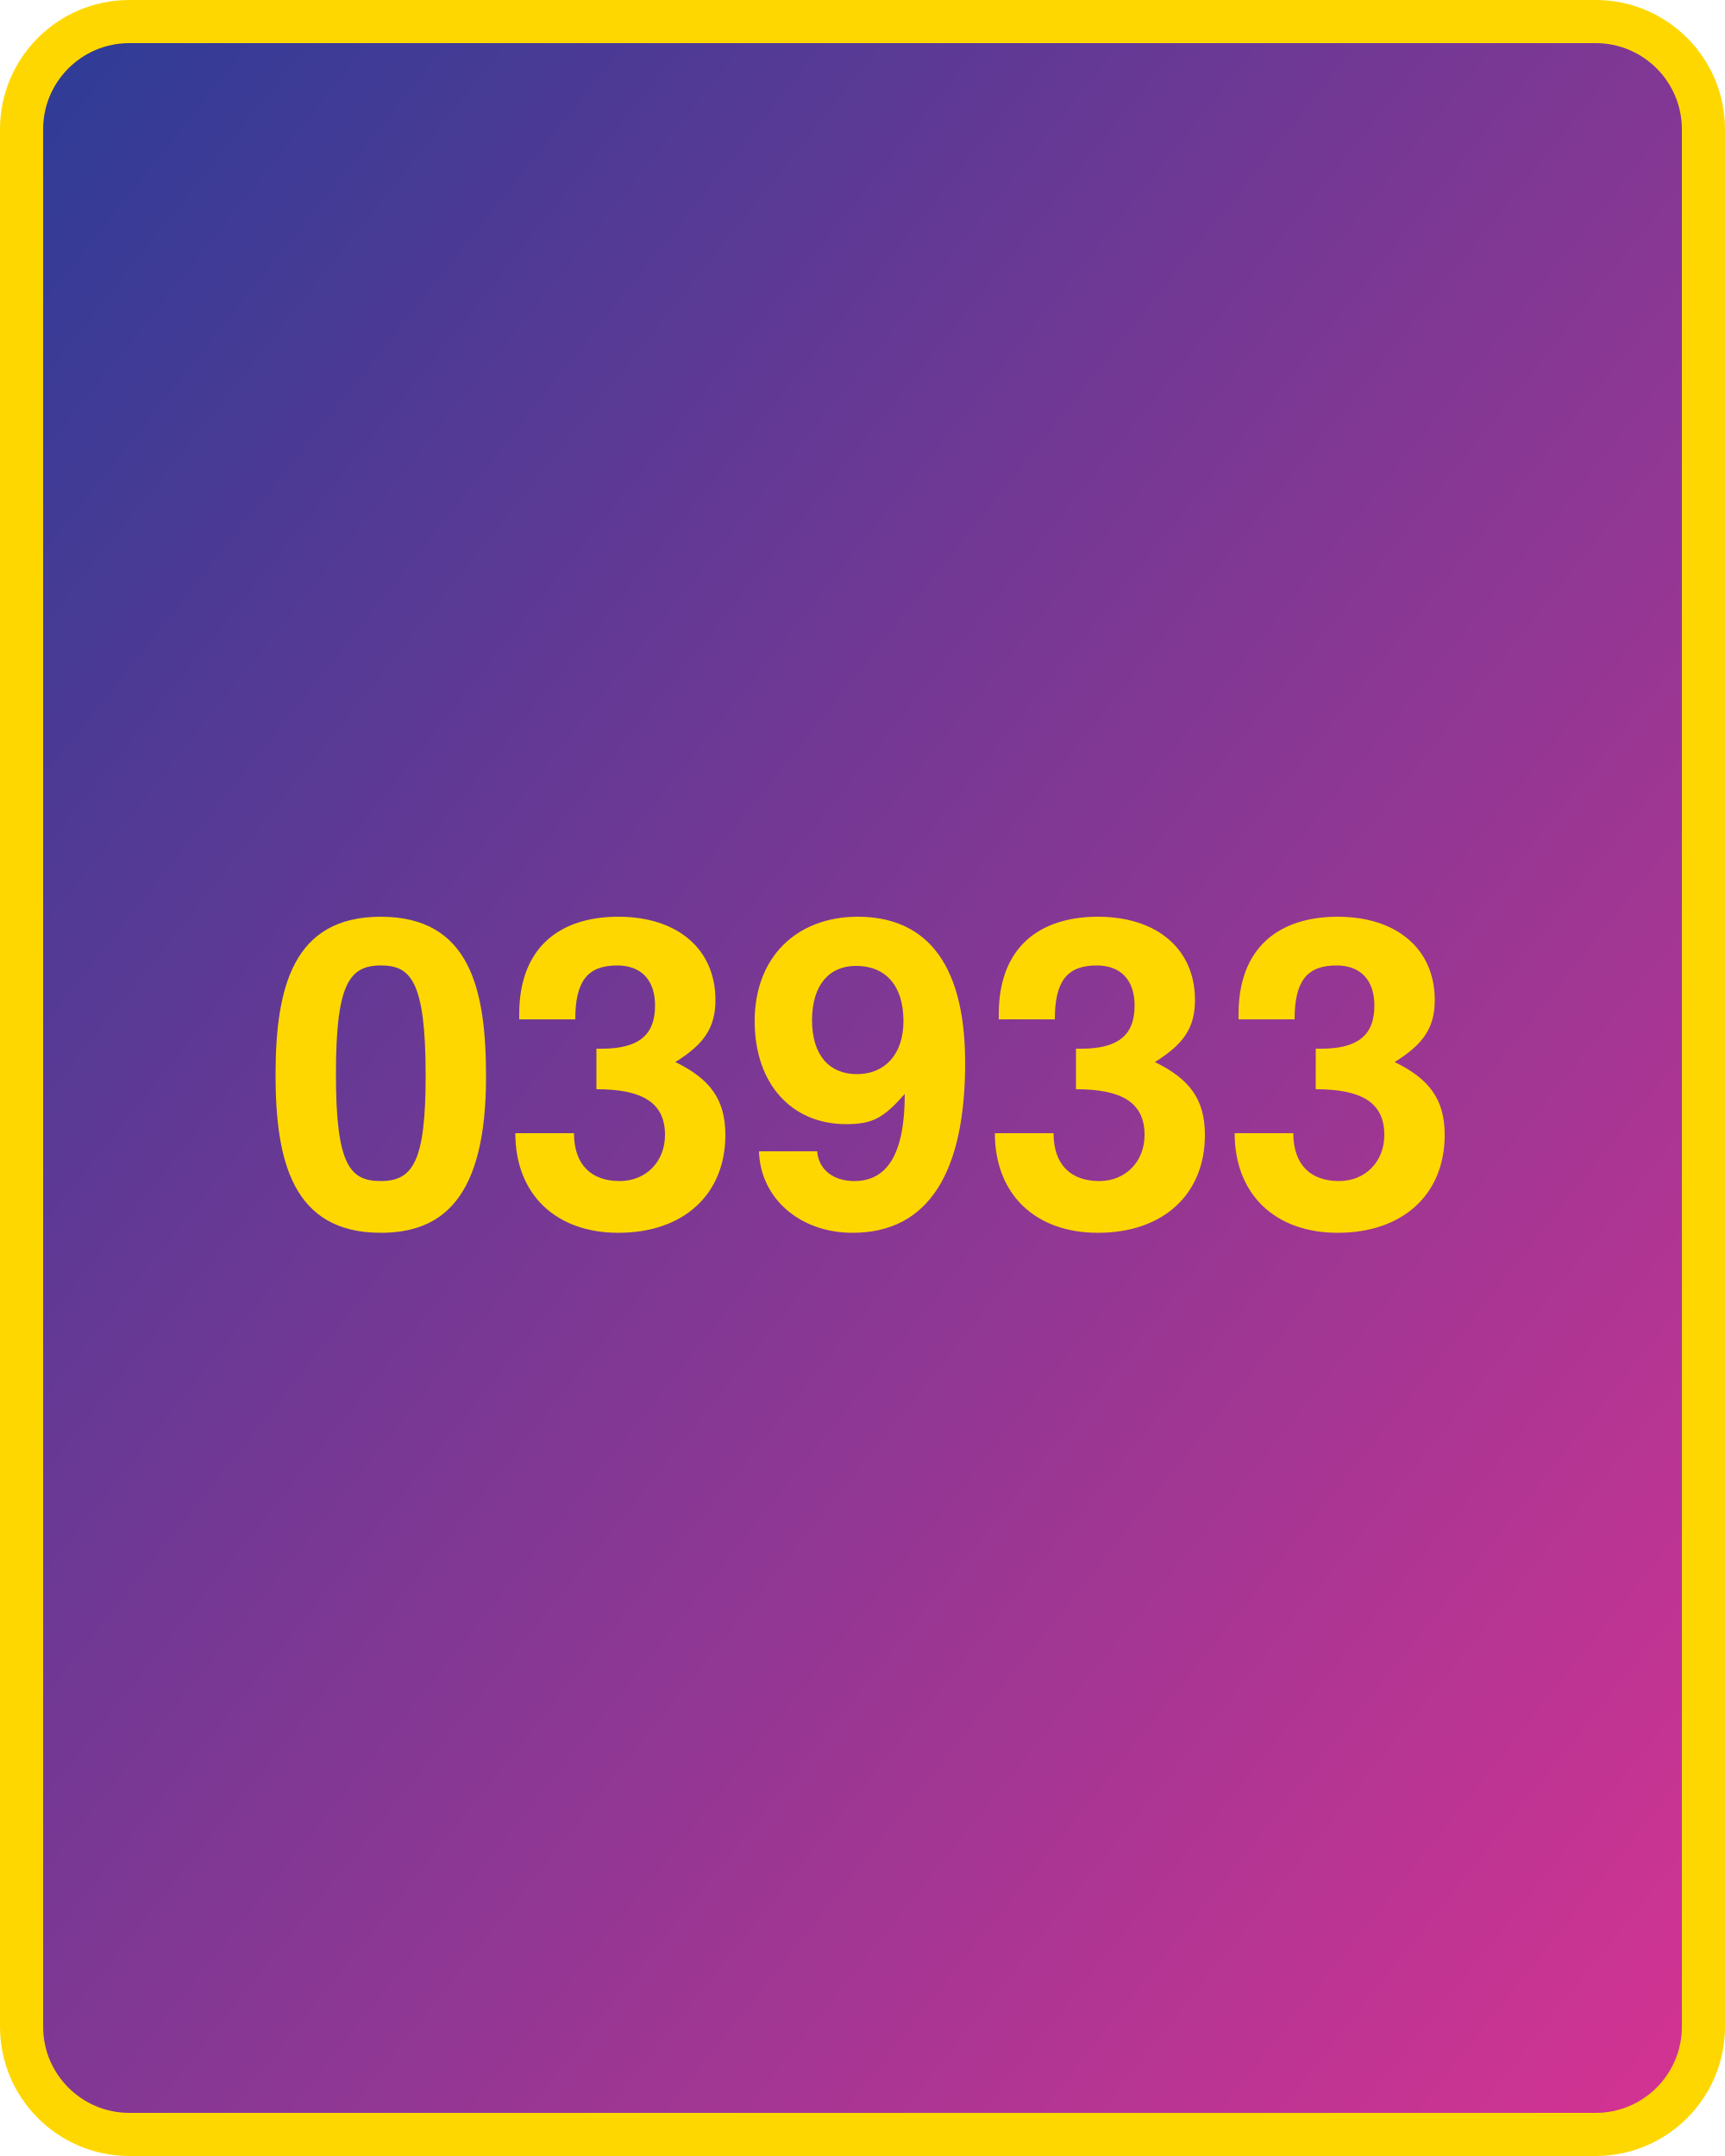
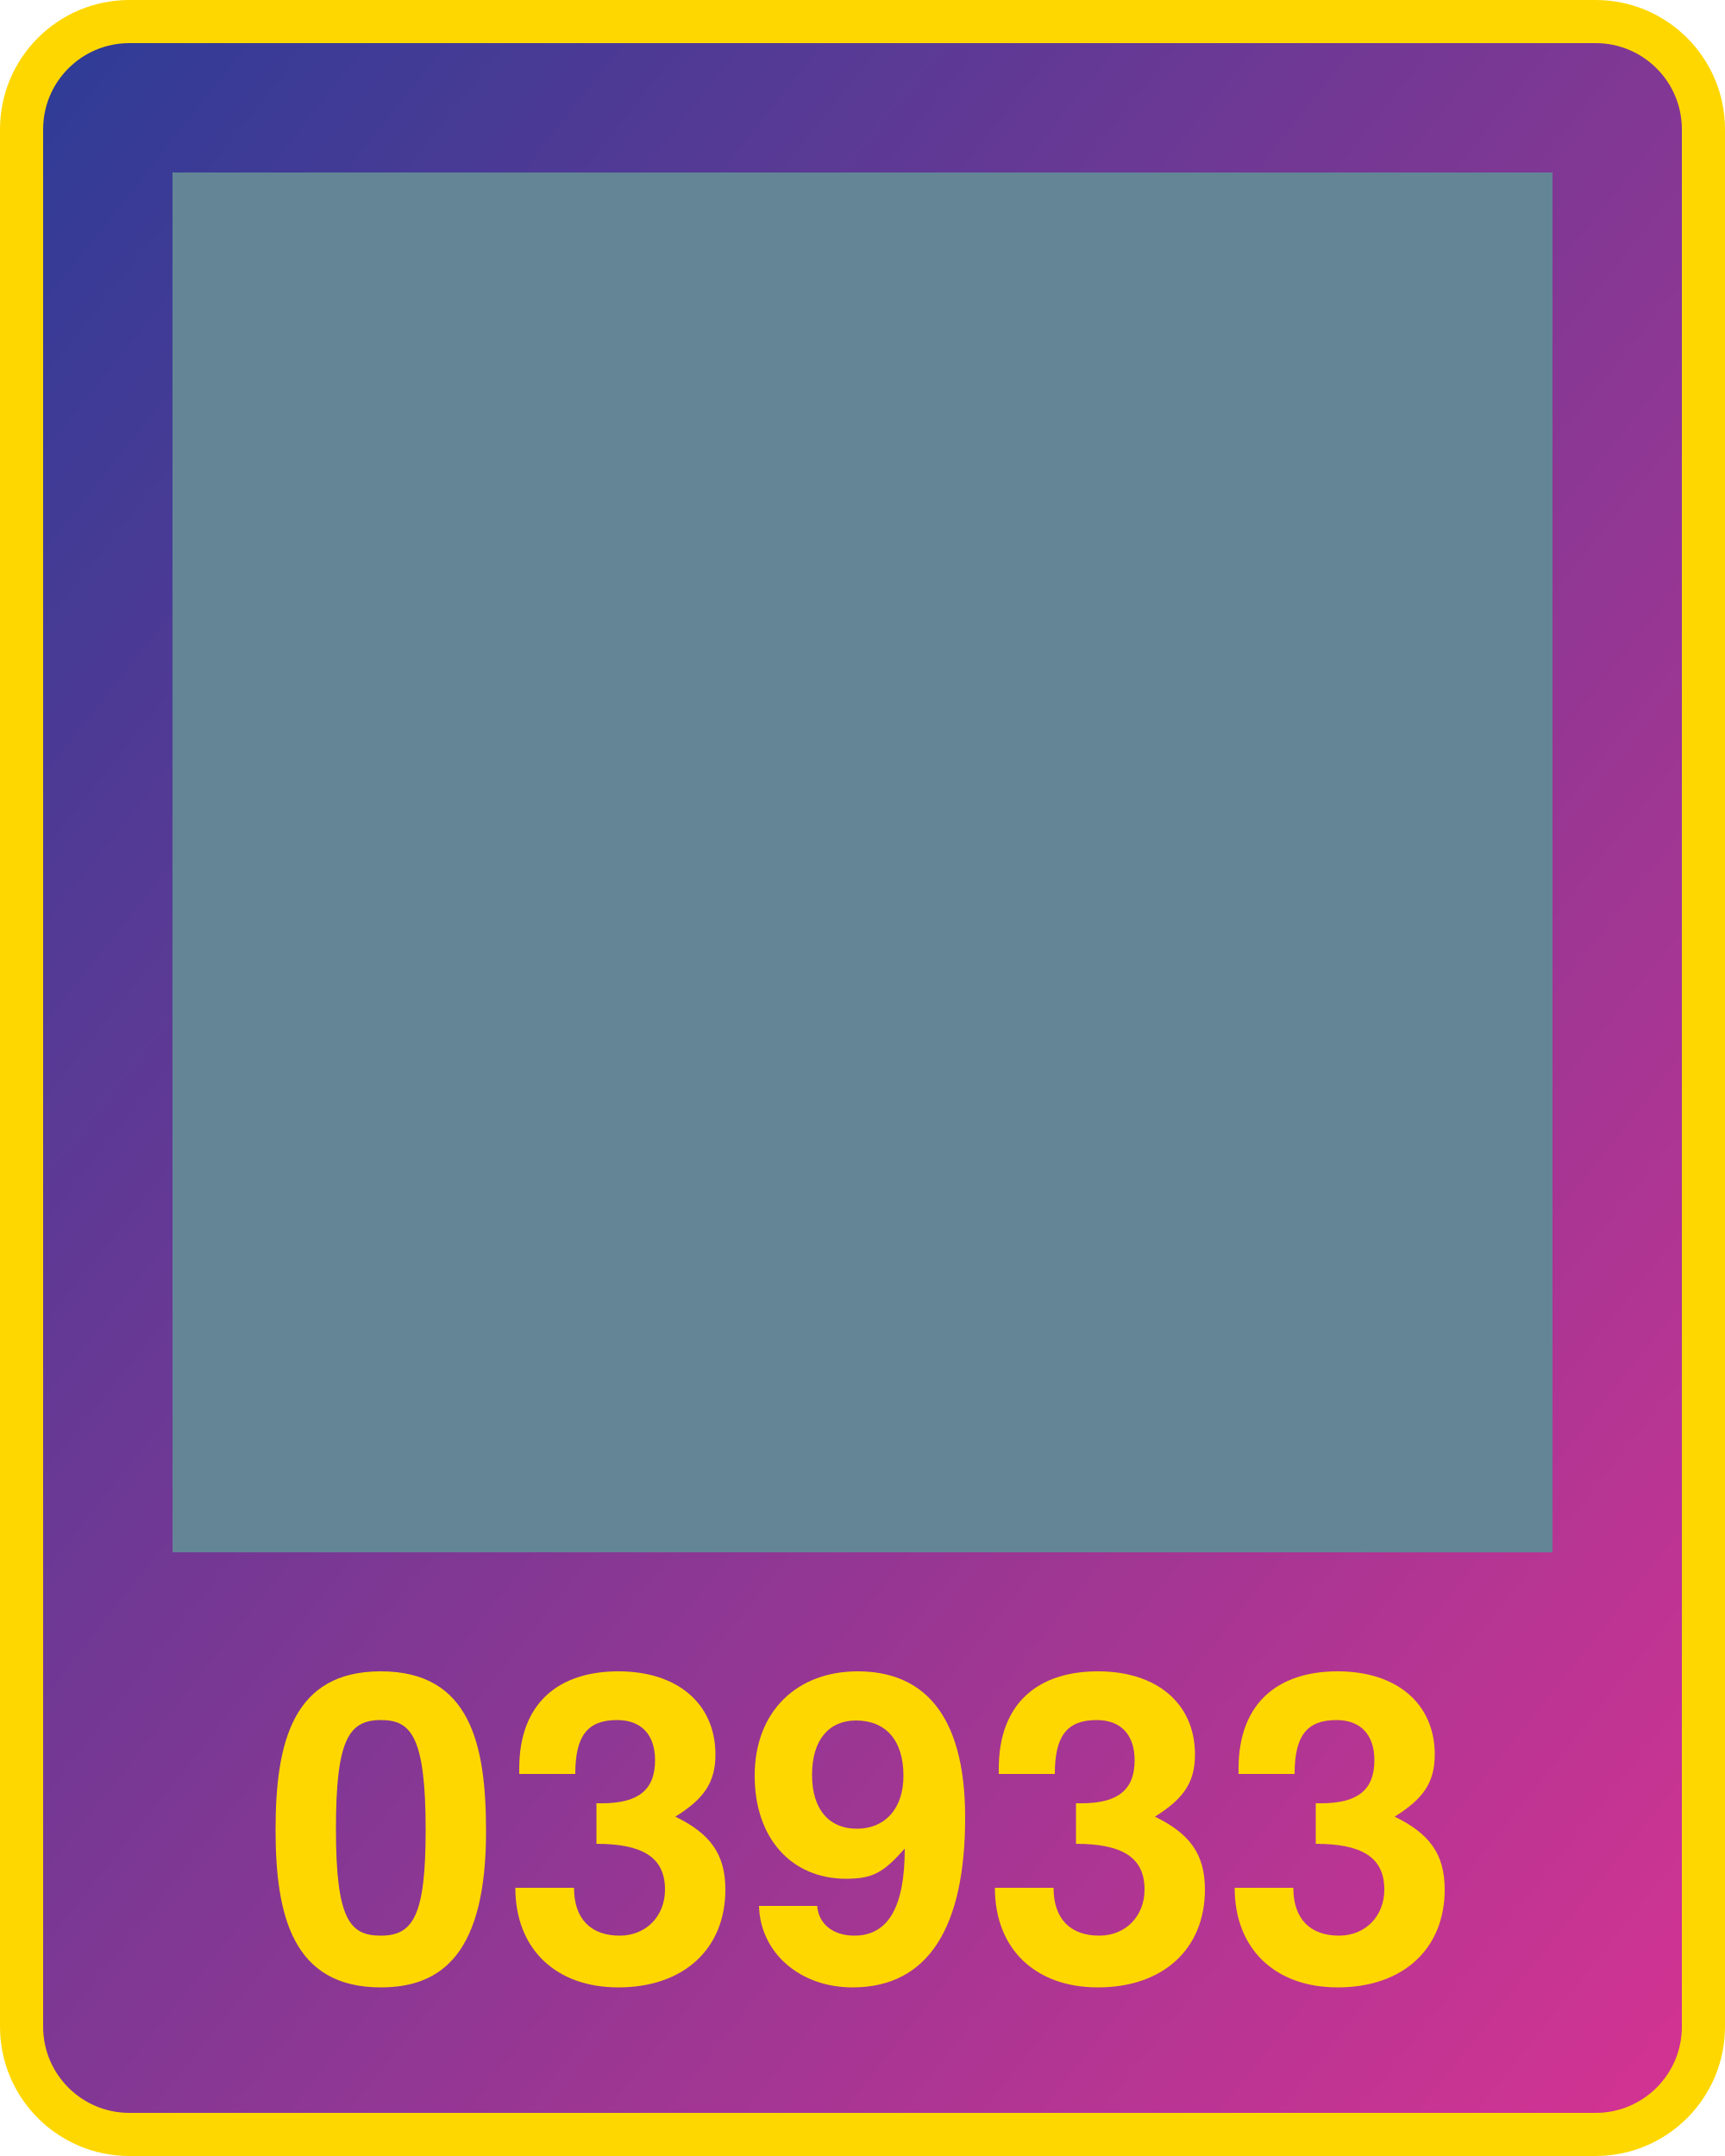
<svg xmlns="http://www.w3.org/2000/svg" width="800" height="1000">
  <defs>
    <linearGradient id="g" x1="0" x2="1" y1="0" y2="1">
      <stop offset="0%" stop-color="#2d3c96" />
      <stop offset="100%" stop-color="#d53392" />
    </linearGradient>
  </defs>
  <rect x="10" y="10" width="780" height="980" fill="url(#g)" rx="50" ry="50" stroke="gold" stroke-width="20" />
-   <text x="400" y="570" width="780" text-anchor="middle" style="font:bold 200px 'Helvetica Neue';fill:gold">03933</text>
+   <text x="400" y="920" width="780" text-anchor="middle" style="font:bold 200px 'Helvetica Neue';fill:gold">03933</text>
+   <g transform="translate(80 80) scale(64)">
+     <rect x="0" y="0" width="1" height="1" fill="#638596" />
+     <rect x="0" y="1" width="1" height="1" fill="#638596" />
+     <rect x="0" y="2" width="1" height="1" fill="#638596" />
+     <rect x="0" y="3" width="1" height="1" fill="#638596" />
+     <rect x="0" y="4" width="1" height="1" fill="#638596" />
+     <rect x="0" y="5" width="1" height="1" fill="#638596" />
+     <rect x="0" y="6" width="1" height="1" fill="#638596" />
+     <rect x="0" y="7" width="1" height="1" fill="#638596" />
+     <rect x="0" y="8" width="1" height="1" fill="#638596" />
+     <rect x="0" y="9" width="1" height="1" fill="#638596" />
+     <rect x="1" y="0" width="1" height="1" fill="#638596" />
+     <rect x="1" y="1" width="1" height="1" fill="#638596" />
+     <rect x="1" y="2" width="1" height="1" fill="#638596" />
+     <rect x="1" y="3" width="1" height="1" fill="#638596" />
+     <rect x="1" y="4" width="1" height="1" fill="#638596" />
+     <rect x="1" y="5" width="1" height="1" fill="#638596" />
+     <rect x="1" y="6" width="1" height="1" fill="#638596" />
+     <rect x="1" y="7" width="1" height="1" fill="#638596" />
+     <rect x="1" y="8" width="1" height="1" fill="#638596" />
+     <rect x="1" y="9" width="1" height="1" fill="#638596" />
+     <rect x="2" y="0" width="1" height="1" fill="#638596" />
+     <rect x="2" y="1" width="1" height="1" fill="#638596" />
+     <rect x="2" y="2" width="1" height="1" fill="#638596" />
+     <rect x="2" y="3" width="1" height="1" fill="#638596" />
+     <rect x="2" y="4" width="1" height="1" fill="#638596" />
+     <rect x="2" y="5" width="1" height="1" fill="#638596" />
+     <rect x="2" y="6" width="1" height="1" fill="#638596" />
+     <rect x="2" y="7" width="1" height="1" fill="#638596" />
+     <rect x="2" y="8" width="1" height="1" fill="#638596" />
+     <rect x="2" y="9" width="1" height="1" fill="#638596" />
+     <rect x="3" y="0" width="1" height="1" fill="#638596" />
+     <rect x="3" y="1" width="1" height="1" fill="#638596" />
+     <rect x="3" y="2" width="1" height="1" fill="#638596" />
+     <rect x="3" y="3" width="1" height="1" fill="#638596" />
+     <rect x="3" y="4" width="1" height="1" fill="#638596" />
+     <rect x="3" y="5" width="1" height="1" fill="#638596" />
+     <rect x="3" y="6" width="1" height="1" fill="#638596" />
+     <rect x="3" y="7" width="1" height="1" fill="#638596" />
+     <rect x="3" y="8" width="1" height="1" fill="#638596" />
+     <rect x="3" y="9" width="1" height="1" fill="#638596" />
+     <rect x="4" y="0" width="1" height="1" fill="#638596" />
+     <rect x="4" y="1" width="1" height="1" fill="#638596" />
+     <rect x="4" y="2" width="1" height="1" fill="#638596" />
+     <rect x="4" y="3" width="1" height="1" fill="#638596" />
+     <rect x="4" y="4" width="1" height="1" fill="#638596" />
+     <rect x="4" y="5" width="1" height="1" fill="#638596" />
+     <rect x="4" y="6" width="1" height="1" fill="#638596" />
+     <rect x="4" y="7" width="1" height="1" fill="#638596" />
+     <rect x="4" y="8" width="1" height="1" fill="#638596" />
+     <rect x="4" y="9" width="1" height="1" fill="#638596" />
+     <rect x="5" y="0" width="1" height="1" fill="#638596" />
+     <rect x="5" y="1" width="1" height="1" fill="#638596" />
+     <rect x="5" y="2" width="1" height="1" fill="#638596" />
+     <rect x="5" y="3" width="1" height="1" fill="#638596" />
+     <rect x="5" y="4" width="1" height="1" fill="#638596" />
+     <rect x="5" y="5" width="1" height="1" fill="#638596" />
+     <rect x="5" y="6" width="1" height="1" fill="#638596" />
+     <rect x="5" y="7" width="1" height="1" fill="#638596" />
+     <rect x="5" y="8" width="1" height="1" fill="#638596" />
+     <rect x="5" y="9" width="1" height="1" fill="#638596" />
+     <rect x="6" y="0" width="1" height="1" fill="#638596" />
+     <rect x="6" y="1" width="1" height="1" fill="#638596" />
+     <rect x="6" y="2" width="1" height="1" fill="#638596" />
+     <rect x="6" y="3" width="1" height="1" fill="#638596" />
+     <rect x="6" y="4" width="1" height="1" fill="#638596" />
+     <rect x="6" y="5" width="1" height="1" fill="#638596" />
+     <rect x="6" y="6" width="1" height="1" fill="#638596" />
+     <rect x="6" y="7" width="1" height="1" fill="#638596" />
+     <rect x="6" y="8" width="1" height="1" fill="#638596" />
+     <rect x="6" y="9" width="1" height="1" fill="#638596" />
+     <rect x="7" y="0" width="1" height="1" fill="#638596" />
+     <rect x="7" y="1" width="1" height="1" fill="#638596" />
+     <rect x="7" y="2" width="1" height="1" fill="#638596" />
+     <rect x="7" y="3" width="1" height="1" fill="#638596" />
+     <rect x="7" y="4" width="1" height="1" fill="#638596" />
+     <rect x="7" y="5" width="1" height="1" fill="#638596" />
+     <rect x="7" y="6" width="1" height="1" fill="#638596" />
+     <rect x="7" y="7" width="1" height="1" fill="#638596" />
+     <rect x="7" y="8" width="1" height="1" fill="#638596" />
+     <rect x="7" y="9" width="1" height="1" fill="#638596" />
+     <rect x="8" y="0" width="1" height="1" fill="#638596" />
+     <rect x="8" y="1" width="1" height="1" fill="#638596" />
+     <rect x="8" y="2" width="1" height="1" fill="#638596" />
+     <rect x="8" y="3" width="1" height="1" fill="#638596" />
+     <rect x="8" y="4" width="1" height="1" fill="#638596" />
+     <rect x="8" y="5" width="1" height="1" fill="#638596" />
+     <rect x="8" y="6" width="1" height="1" fill="#638596" />
+     <rect x="8" y="7" width="1" height="1" fill="#638596" />
+     <rect x="8" y="8" width="1" height="1" fill="#638596" />
+     <rect x="8" y="9" width="1" height="1" fill="#638596" />
+     <rect x="9" y="0" width="1" height="1" fill="#638596" />
+     <rect x="9" y="1" width="1" height="1" fill="#638596" />
+     <rect x="9" y="2" width="1" height="1" fill="#638596" />
+     <rect x="9" y="3" width="1" height="1" fill="#638596" />
+     <rect x="9" y="4" width="1" height="1" fill="#638596" />
+     <rect x="9" y="5" width="1" height="1" fill="#638596" />
+     <rect x="9" y="6" width="1" height="1" fill="#638596" />
+     <rect x="9" y="7" width="1" height="1" fill="#638596" />
+     <rect x="9" y="8" width="1" height="1" fill="#638596" />
+     <rect x="9" y="9" width="1" height="1" fill="#638596" />
+   </g>
</svg>
